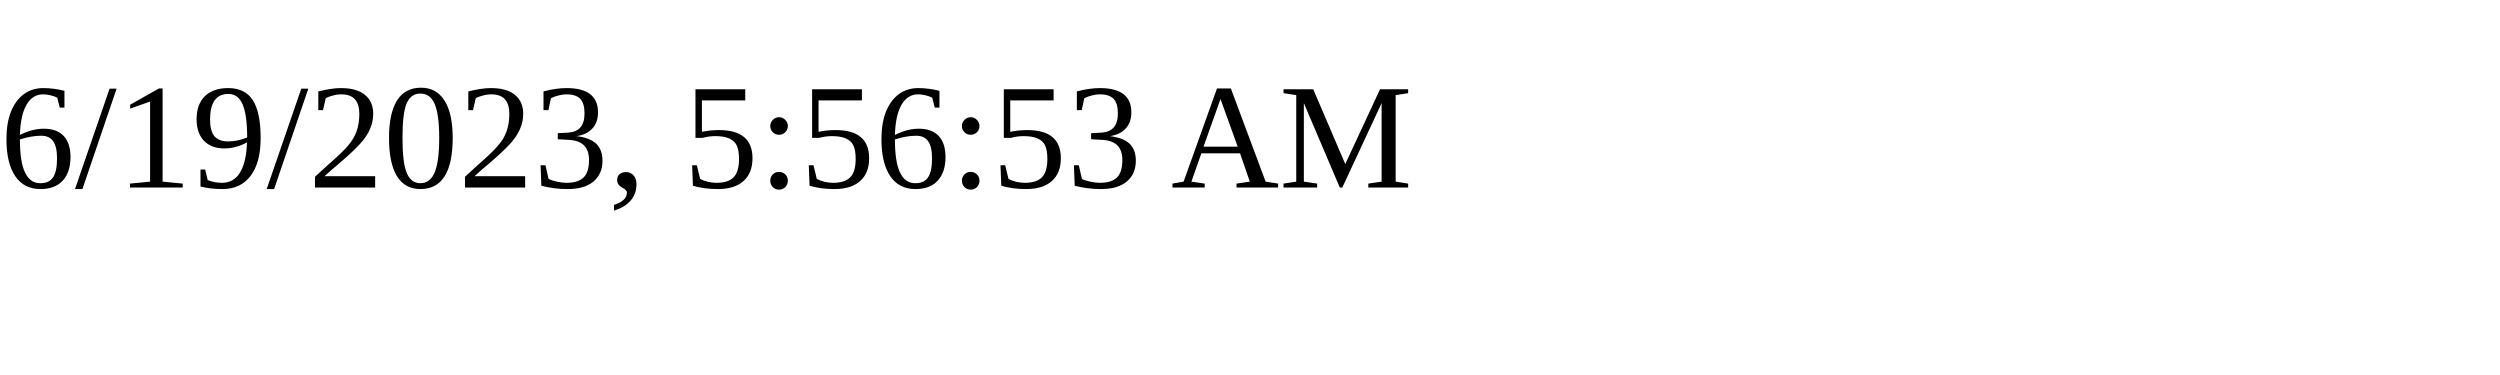
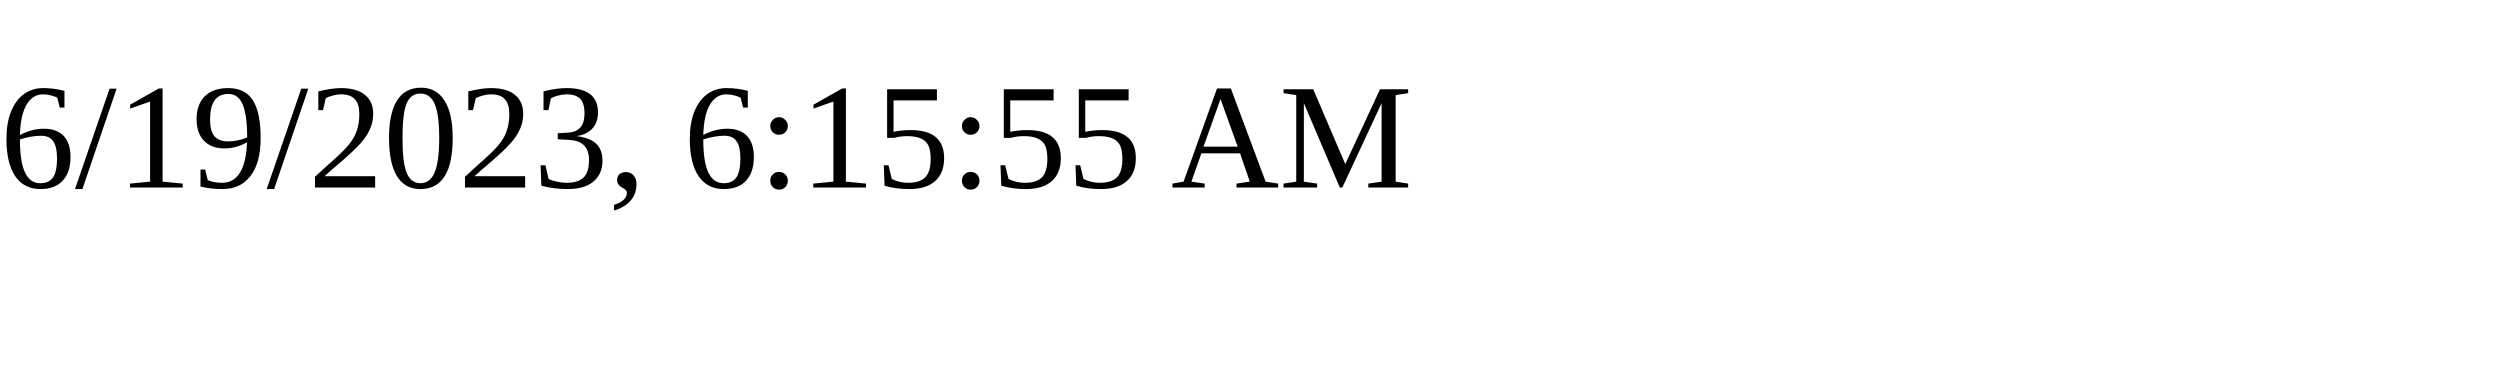
<svg xmlns="http://www.w3.org/2000/svg" height="30" width="200">
-   <text x="0" y="15">6/19/2023, 5:56:53 AM</text>
+   <text x="0" y="15">6/19/2023, 6:15:55 AM</text>
</svg>
